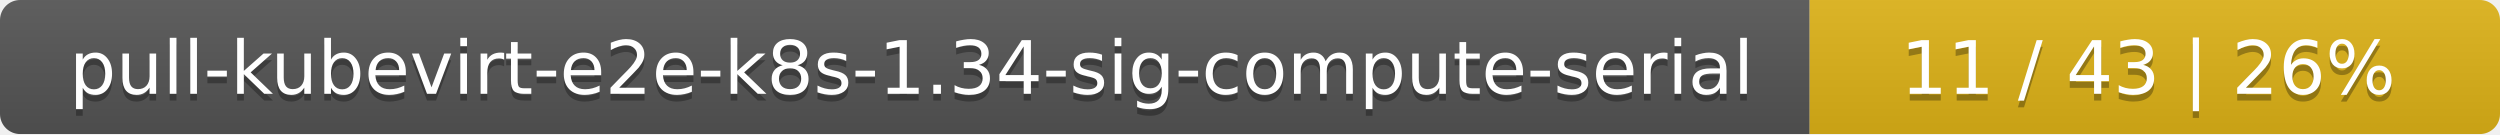
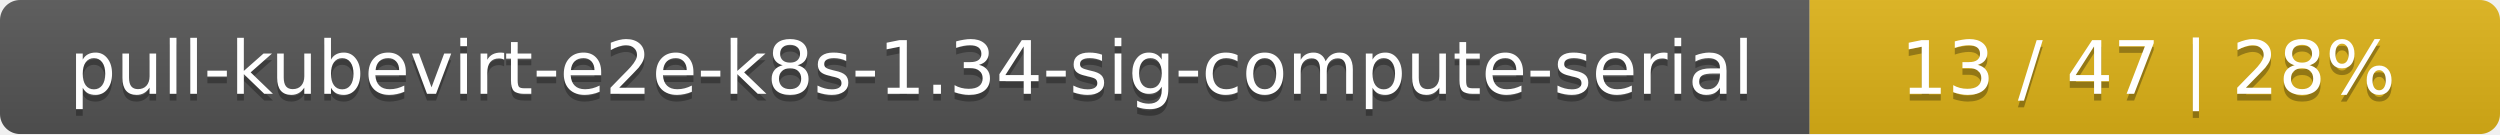
<svg xmlns="http://www.w3.org/2000/svg" width="373" height="20">
  <linearGradient id="smooth" x2="0" y2="100%">
    <stop offset="0" stop-color="#bbb" stop-opacity=".1" />
    <stop offset="1" stop-opacity=".1" />
  </linearGradient>
  <mask id="round">
    <rect width="373" height="20" rx="3" fill="#fff" />
  </mask>
  <g mask="url(#round)">
    <rect width="270" height="20" fill="#555" />
    <rect x="270" width="103" height="20" fill="#dfb317" />
    <rect width="373" height="20" fill="url(#smooth)" />
  </g>
  <g fill="#fff" text-anchor="middle" font-family="DejaVu Sans,Verdana,Geneva,sans-serif" font-size="11">
    <text x="136" y="15" fill="#010101" fill-opacity=".3">pull-kubevirt-e2e-k8s-1.34-sig-compute-serial</text>
    <text x="136" y="14">pull-kubevirt-e2e-k8s-1.34-sig-compute-serial</text>
-     <text x="320.5" y="15" fill="#010101" fill-opacity=".3">11 / 43    |    26%</text>
-     <text x="320.5" y="14">11 / 43    |    26%</text>
+     <text x="320.5" y="15" fill="#010101" fill-opacity=".3">13 / 47    |    28%</text>
+     <text x="320.5" y="14">13 / 47    |    28%</text>
  </g>
</svg>
